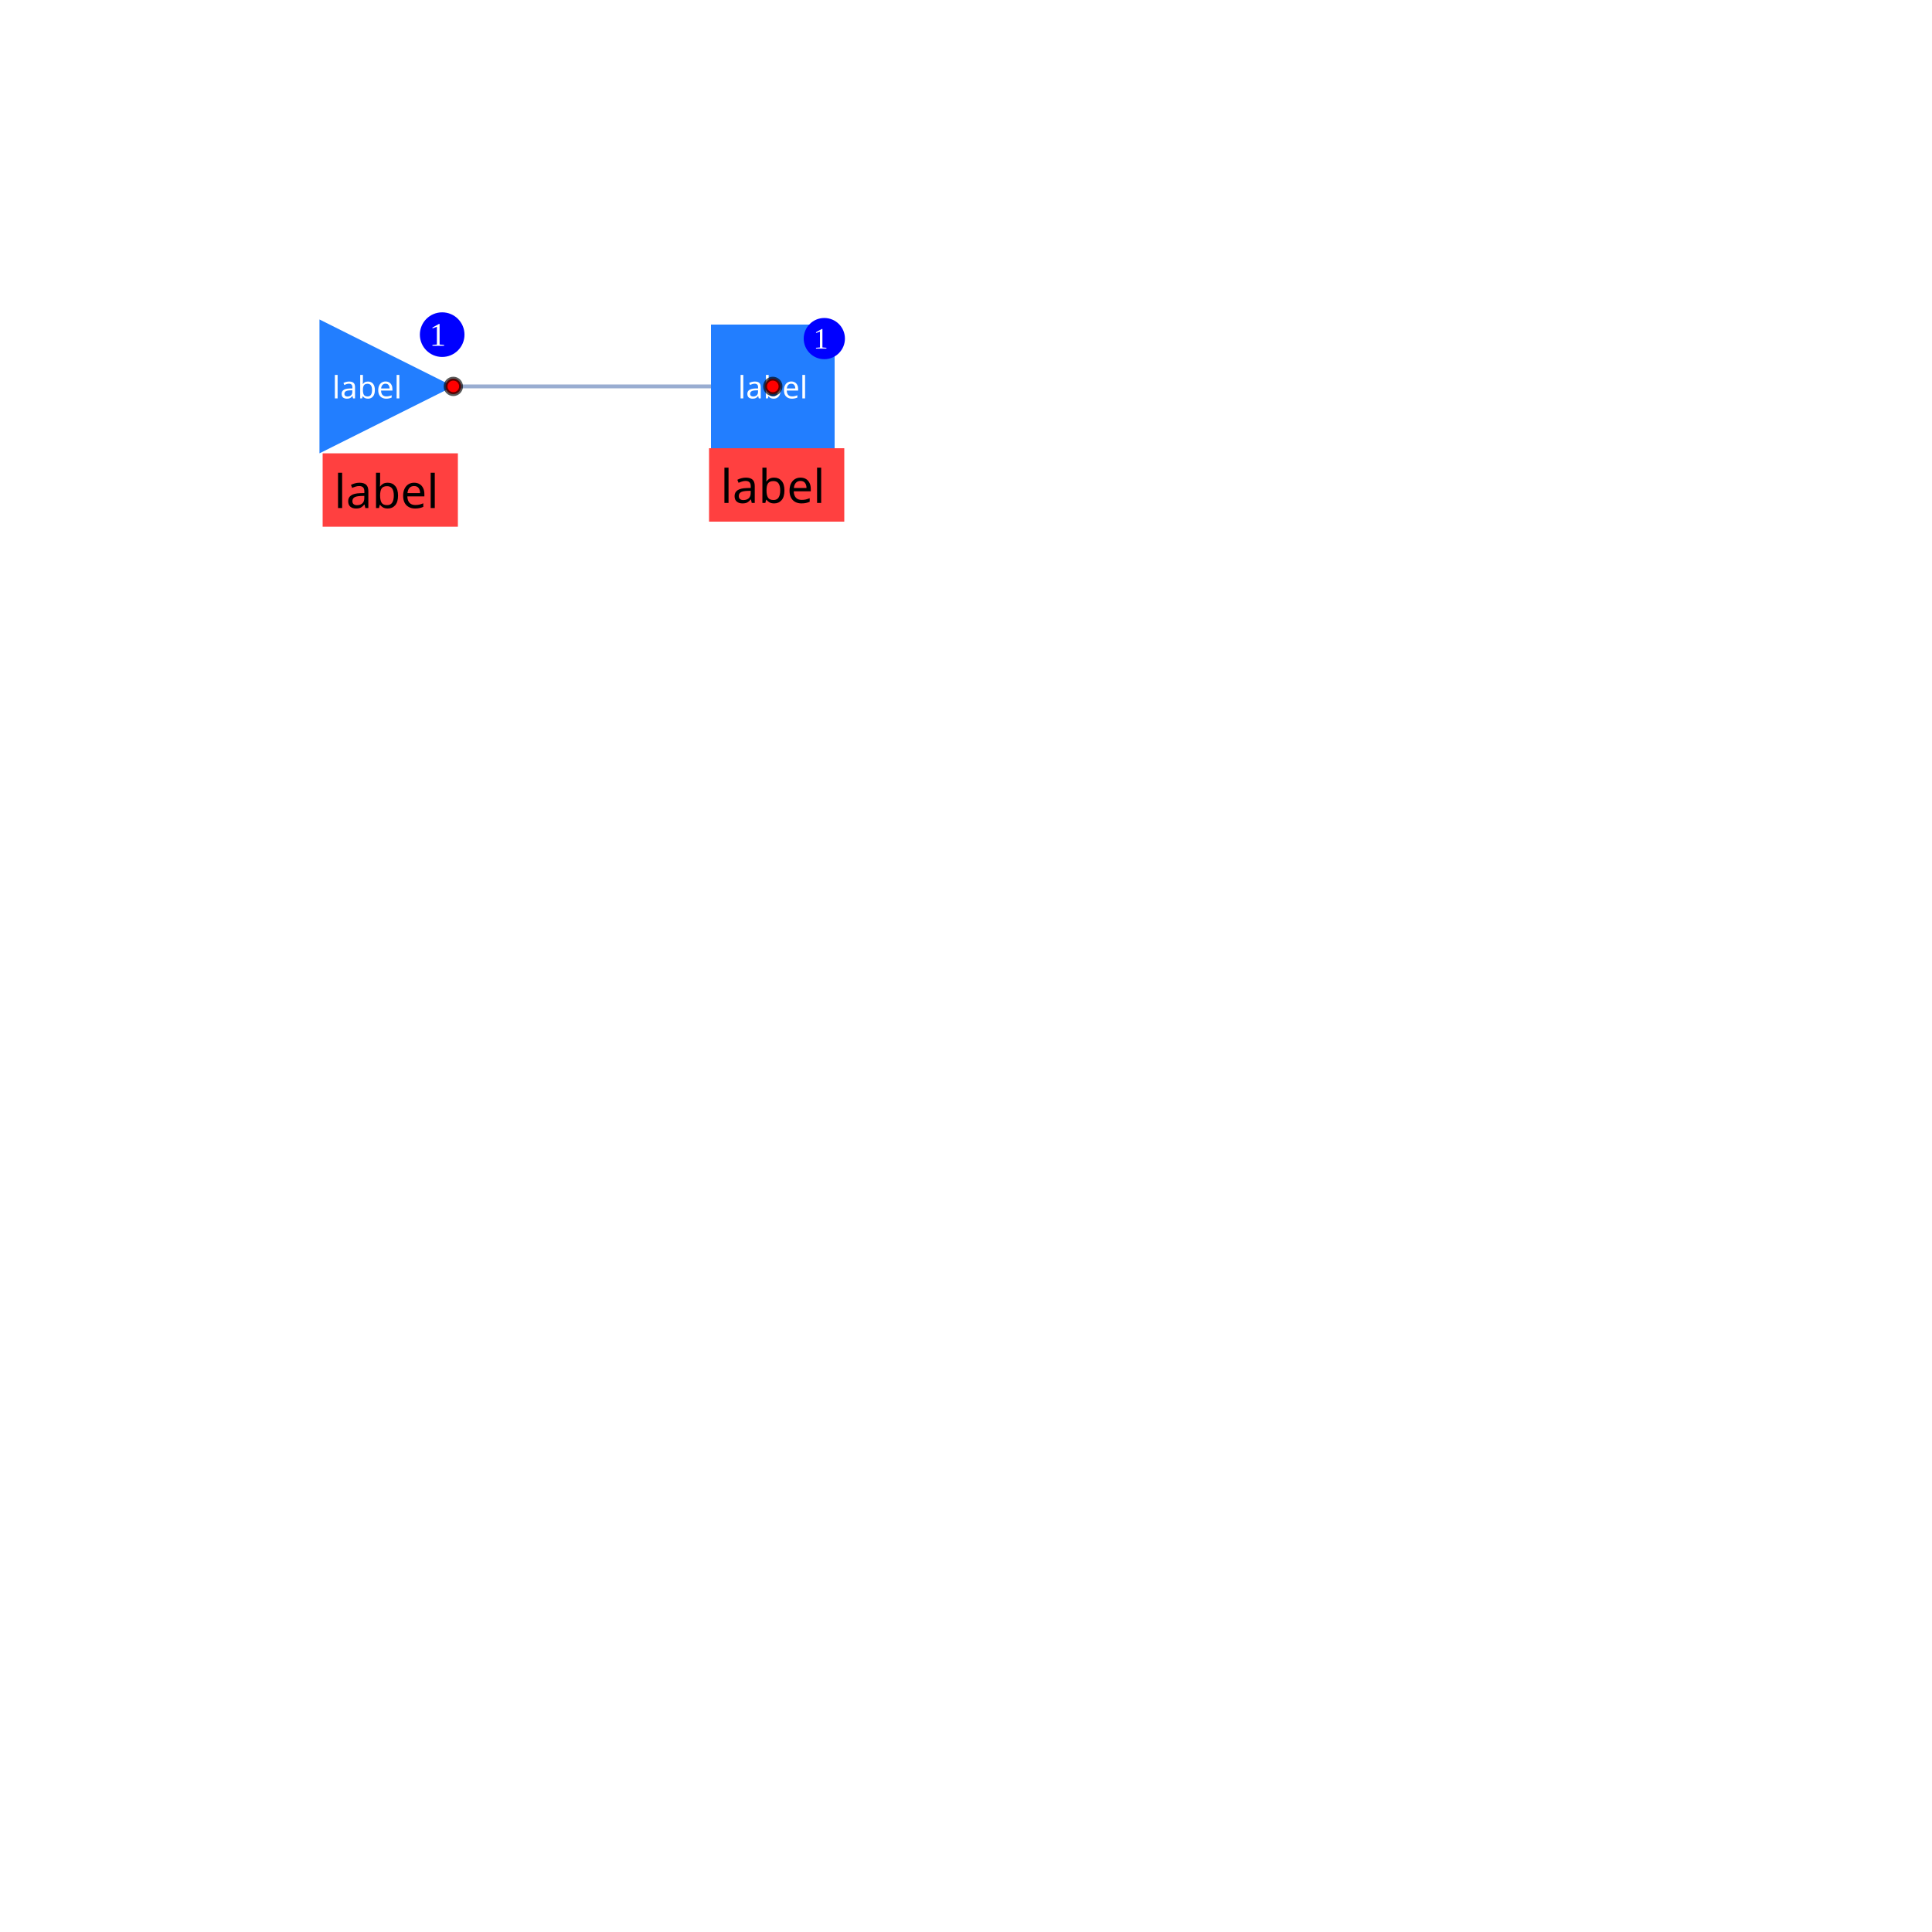
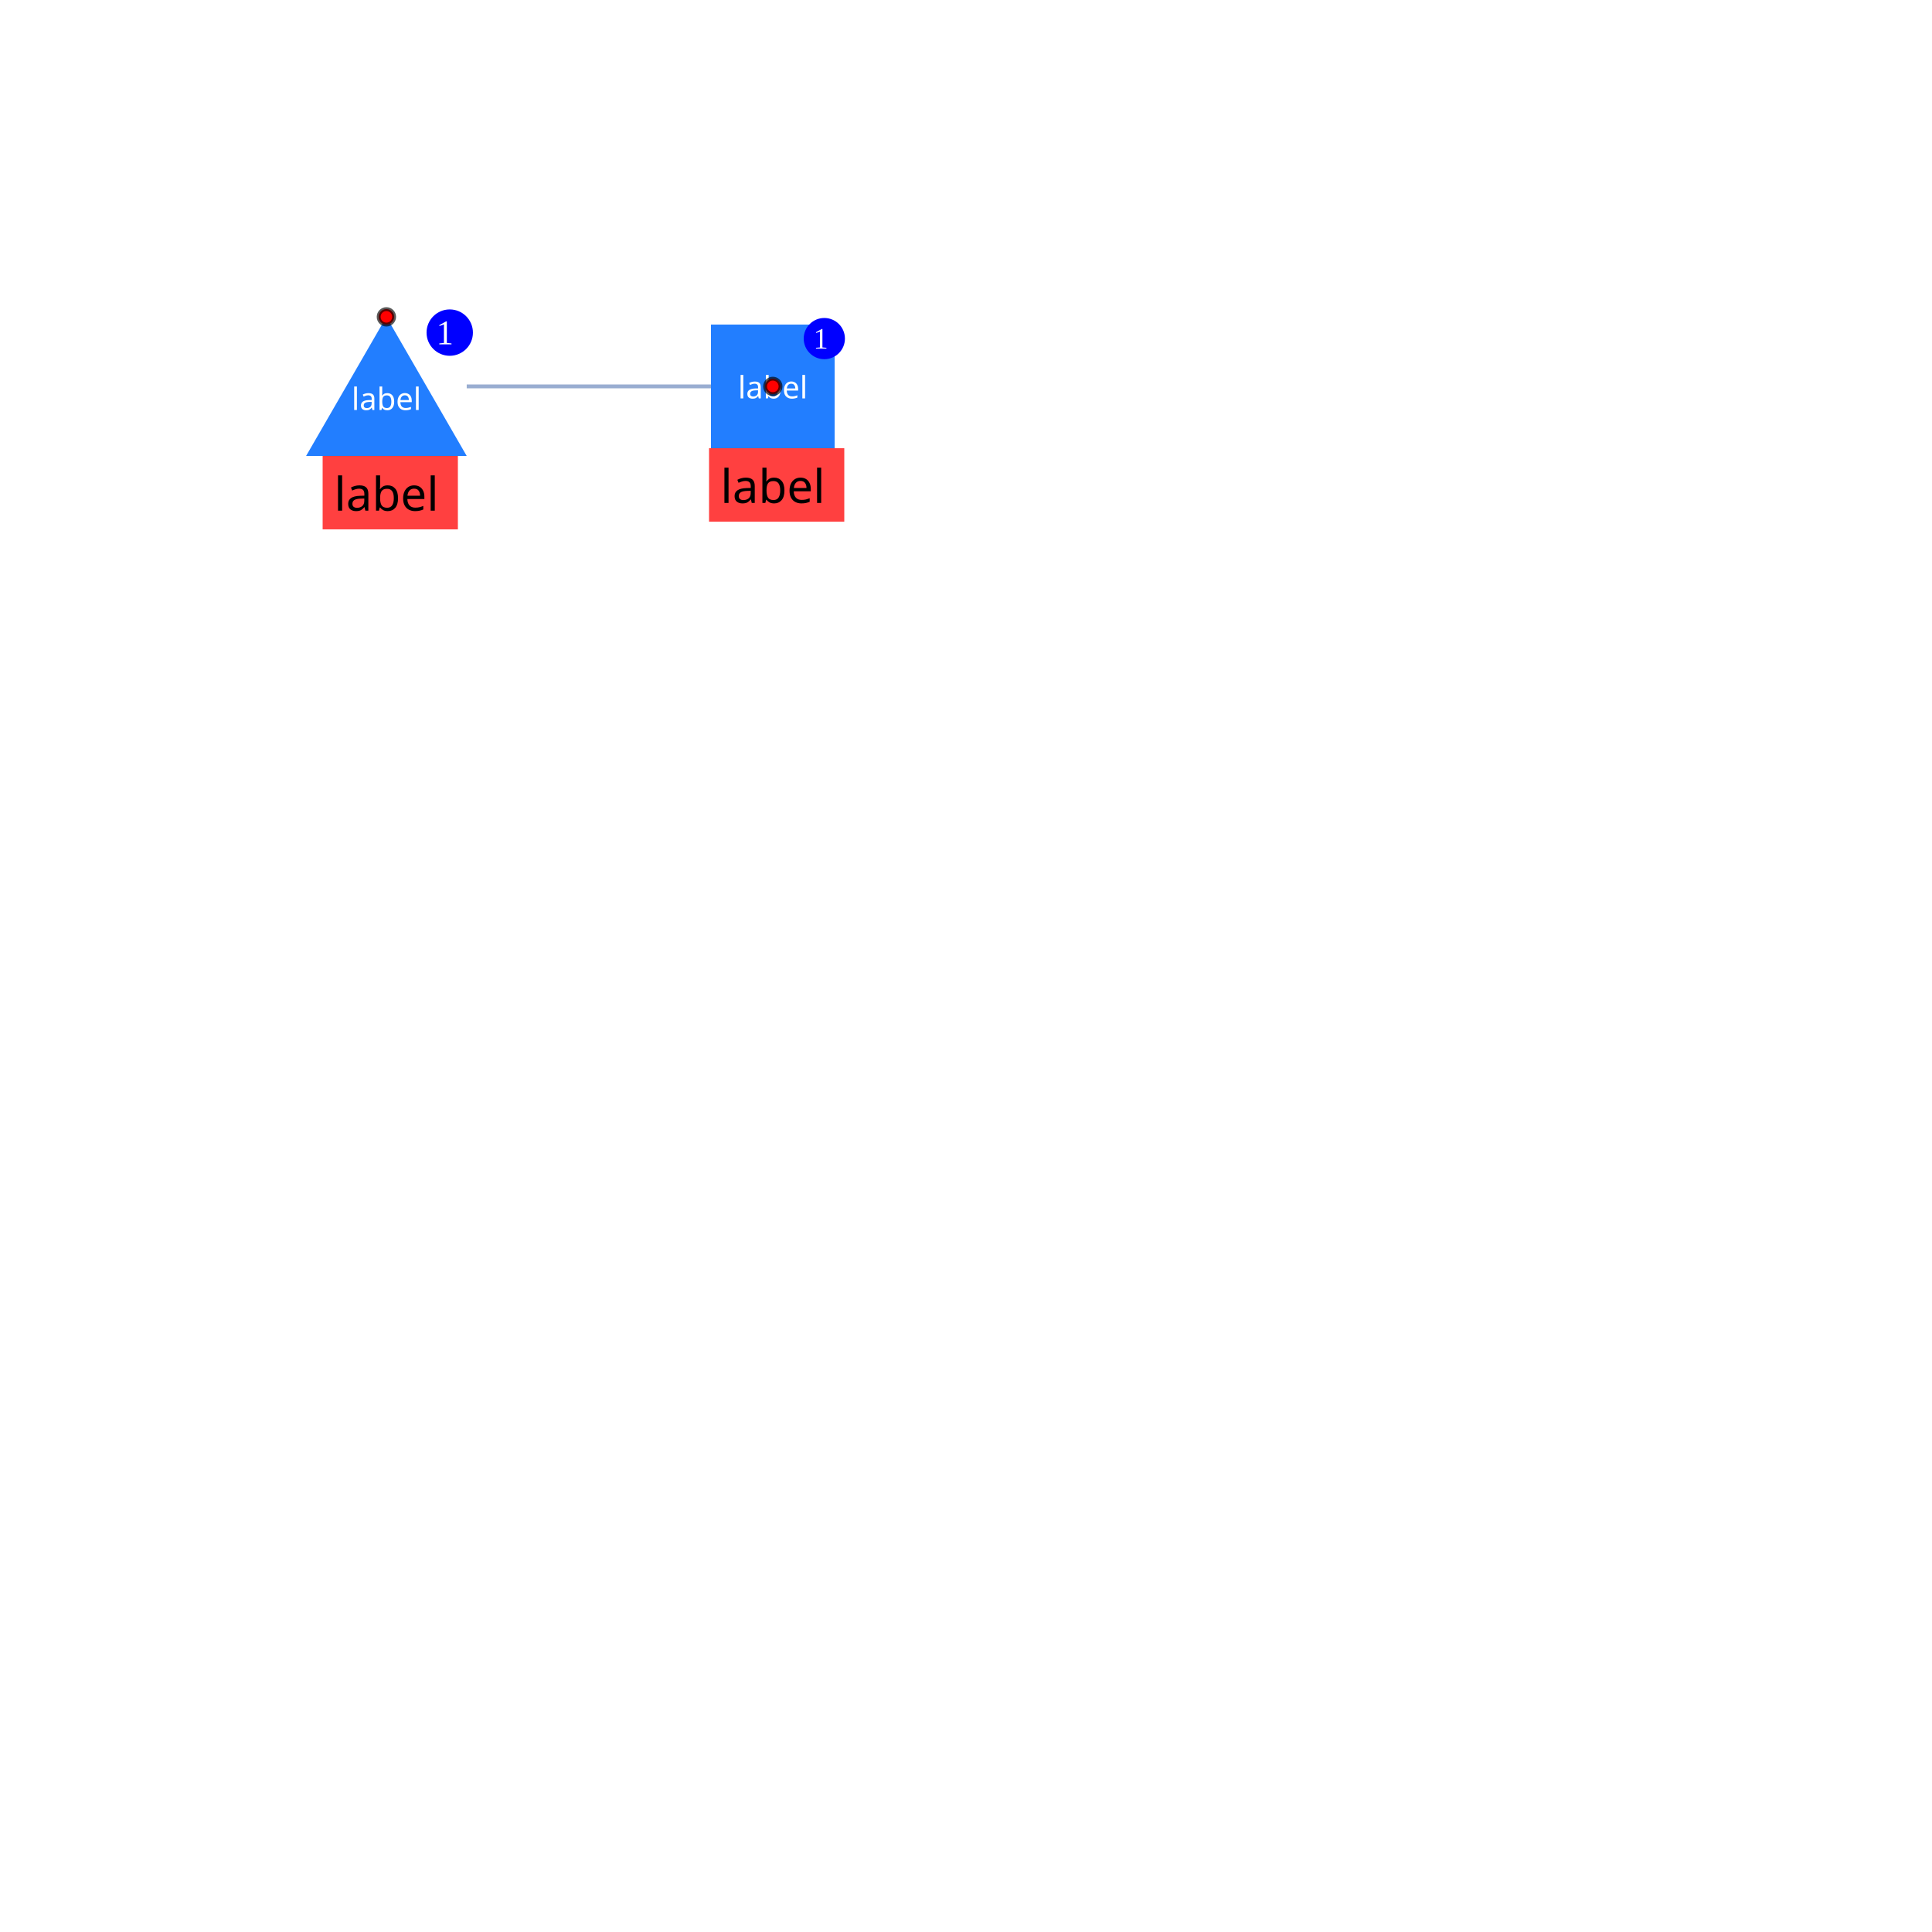
<svg xmlns="http://www.w3.org/2000/svg" width="500" height="500" style="background: transparent; position: fixed; outline: none;" color-interpolation-filters="sRGB" tabindex="1">
  <defs />
-   <g id="g-svg-camera" transform="matrix(1,0,0,1,0,0)">
-     <g id="g-svg-30" fill="none" transform="matrix(1,0,0,1,0,0)">
-       <g id="g-svg-g-hittesting-30" fill="none" stroke="transparent" stroke-width="01" />
-       <g id="g-svg-33" fill="none" transform="matrix(1,0,0,1,0,0)" />
-       <g id="g-svg-34" fill="none" transform="matrix(1,0,0,1,0,0)">
-         <g id="g-svg-55" fill="none" transform="matrix(1,0,0,1,0,0)">
-           <g id="g-svg-56-g" transform="matrix(1,0,0,1,117.3205,100)">
-             <line id="g-svg-56" fill="none" x1="0" y1="0" x2="66.679" y2="7.28588560150456e-7" stroke-width="1" stroke="rgba(153,173,209,1)" />
-             <line id="g-svg-line-hittesting-56" fill="none" x1="0" y1="0" x2="66.679" y2="7.28588560150456e-7" stroke-width="3" stroke="transparent" />
+   <g transform="matrix(1,0,0,1,0,0)">
+     <g fill="none" transform="matrix(1,0,0,1,0,0)">
+       <g fill="none" stroke="transparent" stroke-width="01" />
+       <g fill="none" transform="matrix(1,0,0,1,0,0)" />
+       <g fill="none" transform="matrix(1,0,0,1,0,0)">
+         <g fill="none" transform="matrix(1,0,0,1,0,0)">
+           <g transform="matrix(1,0,0,1,120.7846,100)">
+             <line fill="none" x1="0" y1="0" x2="63.215" y2="0" stroke-width="1" stroke="rgba(153,173,209,1)" />
+             <line fill="none" x1="0" y1="0" x2="63.215" y2="0" stroke-width="3" stroke="transparent" />
          </g>
        </g>
      </g>
-       <g id="g-svg-35" fill="none" transform="matrix(1,0,0,1,0,0)">
-         <g id="g-svg-39" fill="none" transform="matrix(1,0,0,1,100,100)">
-           <g id="g-svg-40-g" transform="matrix(1,0,0,1,-17.32051,-17.32051)">
-             <path id="g-svg-40" fill="rgba(34,126,255,1)" d="M 34.641,17.321 L 0,34.641 L 0,0 Z" r="16" stroke-width="0" />
-             <path id="g-svg-path-hittesting-40" fill="transparent" d="M 34.641,17.321 L 0,34.641 L 0,0 Z" r="16" stroke-width="6" stroke="transparent" />
+       <g fill="none" transform="matrix(1,0,0,1,0,0)">
+         <g fill="none" transform="matrix(1,0,0,1,100,100)">
+           <g transform="matrix(1,0,0,1,-20.78461,-18)">
+             <path fill="rgba(34,126,255,1)" d="M 20.785,0 L 41.569,36 L 0,36 Z" r="12" stroke-width="0" />
+             <path fill="transparent" d="M 20.785,0 L 41.569,36 L 0,36 Z" r="12" stroke-width="6" stroke="transparent" />
          </g>
-           <g id="g-svg-42-g" transform="matrix(0.945946,0,0,1,-16.5,17.32051)">
-             <path id="g-svg-42" fill="rgba(255,0,0,1)" d="M 0,0 l 37,0 l 0,19 l-37 0 z" stroke-width="0" opacity="0.75" width="37" height="19" />
+           <g transform="matrix(0.945946,0,0,1,-16.5,18)">
+             <path fill="rgba(255,0,0,1)" d="M 0,0 l 37,0 l 0,19 l-37 0 z" stroke-width="0" opacity="0.75" width="37" height="19" />
          </g>
-           <g id="g-svg-44-g" transform="matrix(1,0,0,1,-5,0)">
-             <text id="g-svg-44" fill="rgba(255,255,255,1)" dominant-baseline="central" paint-order="stroke" dx="0" font-size="8" font-family="sans-serif" font-weight="normal" font-variant="normal" font-style="normal" stroke-width="0" text-anchor="middle">label</text>
+           <g transform="matrix(1,0,0,1,0,3)">
+             <text fill="rgba(255,255,255,1)" dominant-baseline="central" paint-order="stroke" dx="0" font-size="8" font-family="sans-serif" font-weight="normal" font-variant="normal" font-style="normal" stroke-width="0" text-anchor="middle">label</text>
          </g>
-           <g id="g-svg-41-g" transform="matrix(1,0,0,1,-0.000001,19.32051)">
-             <text id="g-svg-41" fill="rgba(0,0,0,1)" dominant-baseline="central" paint-order="stroke" dx="0" dy="7.5px" text-anchor="middle" font-size="12" font-family="sans-serif" font-weight="normal" font-variant="normal" font-style="normal" stroke-width="0">label</text>
+           <g transform="matrix(1,0,0,1,0.000001,20)">
+             <text fill="rgba(0,0,0,1)" dominant-baseline="central" paint-order="stroke" dx="0" dy="7.5px" text-anchor="middle" font-size="12" font-family="sans-serif" font-weight="normal" font-variant="normal" font-style="normal" stroke-width="0">label</text>
          </g>
-           <g id="g-svg-43-g" transform="matrix(1,0,0,1,17.32051,0)">
-             <circle id="g-svg-43" fill="rgba(255,0,0,1)" transform="translate(-2,-2)" cx="2" cy="2" stroke-width="1" stroke="rgba(0,0,0,0.65)" r="2" />
+           <g transform="matrix(1,0,0,1,0,-18)">
+             <circle fill="rgba(255,0,0,1)" transform="translate(-2,-2)" cx="2" cy="2" stroke-width="1" stroke="rgba(0,0,0,0.65)" r="2" />
          </g>
-           <g id="g-svg-46-g" transform="matrix(1,0,0,1,8.660254,-19.16803)">
-             <path id="g-svg-46" fill="rgba(0,0,255,1)" d="M 5.774,0 l 0,0 a 5.774,5.774,0,0,1,5.774,5.774 l 0,0 a 5.774,5.774,0,0,1,-5.774,5.774 l 0,0 a 5.774,5.774,0,0,1,-5.774,-5.774 l 0,0 a 5.774,5.774,0,0,1,5.774,-5.774 z" height="11.547" width="11.547" />
+           <g transform="matrix(1,0,0,1,10.39231,-19.92)">
+             <path fill="rgba(0,0,255,1)" d="M 6,0 l 0,0 a 6,6,0,0,1,6,6 l 0,0 a 6,6,0,0,1,-6,6 l 0,0 a 6,6,0,0,1,-6,-6 l 0,0 a 6,6,0,0,1,6,-6 z" height="12" width="12" />
          </g>
-           <g id="g-svg-45-g" transform="matrix(1,0,0,1,10.66025,-13.39453)">
-             <text id="g-svg-45" fill="rgba(255,255,255,1)" dominant-baseline="central" paint-order="stroke" dx="0.5" font-size="8.547" text-anchor="left">1</text>
+           <g transform="matrix(1,0,0,1,12.39231,-13.92)">
+             <text fill="rgba(255,255,255,1)" dominant-baseline="central" paint-order="stroke" dx="0.5" font-size="9" text-anchor="left">1</text>
          </g>
        </g>
-         <g id="g-svg-47" fill="none" transform="matrix(1,0,0,1,200,100)">
-           <g id="g-svg-48-g" transform="matrix(1,0,0,1,-16,-16)">
-             <path id="g-svg-48" fill="rgba(34,126,255,1)" d="M 0,0 l 32,0 l 0,32 l-32 0 z" r="16" stroke-width="0" width="32" height="32" />
+         <g fill="none" transform="matrix(1,0,0,1,200,100)">
+           <g transform="matrix(1,0,0,1,-16,-16)">
+             <path fill="rgba(34,126,255,1)" d="M 0,0 l 32,0 l 0,32 l-32 0 z" r="16" stroke-width="0" width="32" height="32" />
          </g>
-           <g id="g-svg-50-g" transform="matrix(0.945946,0,0,1,-16.5,16)">
-             <path id="g-svg-50" fill="rgba(255,0,0,1)" d="M 0,0 l 37,0 l 0,19 l-37 0 z" stroke-width="0" opacity="0.75" width="37" height="19" />
+           <g transform="matrix(0.945946,0,0,1,-16.5,16)">
+             <path fill="rgba(255,0,0,1)" d="M 0,0 l 37,0 l 0,19 l-37 0 z" stroke-width="0" opacity="0.75" width="37" height="19" />
          </g>
-           <g id="g-svg-52-g" transform="matrix(1,0,0,1,0,0)">
-             <text id="g-svg-52" fill="rgba(255,255,255,1)" dominant-baseline="central" paint-order="stroke" dx="0" font-size="8" font-family="sans-serif" font-weight="normal" font-variant="normal" font-style="normal" stroke-width="0" text-anchor="middle">label</text>
+           <g transform="matrix(1,0,0,1,0,0)">
+             <text fill="rgba(255,255,255,1)" dominant-baseline="central" paint-order="stroke" dx="0" font-size="8" font-family="sans-serif" font-weight="normal" font-variant="normal" font-style="normal" stroke-width="0" text-anchor="middle">label</text>
          </g>
-           <g id="g-svg-49-g" transform="matrix(1,0,0,1,0,18)">
-             <text id="g-svg-49" fill="rgba(0,0,0,1)" dominant-baseline="central" paint-order="stroke" dx="0" dy="7.5px" text-anchor="middle" font-size="12" font-family="sans-serif" font-weight="normal" font-variant="normal" font-style="normal" stroke-width="0">label</text>
+           <g transform="matrix(1,0,0,1,0,18)">
+             <text fill="rgba(0,0,0,1)" dominant-baseline="central" paint-order="stroke" dx="0" dy="7.5px" text-anchor="middle" font-size="12" font-family="sans-serif" font-weight="normal" font-variant="normal" font-style="normal" stroke-width="0">label</text>
          </g>
-           <g id="g-svg-51-g" transform="matrix(1,0,0,1,NaN,NaN)">
-             <circle id="g-svg-51" fill="rgba(255,0,0,1)" transform="translate(-2,-2)" cx="2" cy="2" stroke-width="1" stroke="rgba(0,0,0,0.65)" r="2" />
+           <g transform="matrix(1,0,0,1,NaN,NaN)">
+             <circle fill="rgba(255,0,0,1)" transform="translate(-2,-2)" cx="2" cy="2" stroke-width="1" stroke="rgba(0,0,0,0.65)" r="2" />
          </g>
-           <g id="g-svg-54-g" transform="matrix(1,0,0,1,8,-17.70667)">
-             <path id="g-svg-54" fill="rgba(0,0,255,1)" d="M 5.333,0 l 0,0 a 5.333,5.333,0,0,1,5.333,5.333 l 0,0 a 5.333,5.333,0,0,1,-5.333,5.333 l 0,0 a 5.333,5.333,0,0,1,-5.333,-5.333 l 0,0 a 5.333,5.333,0,0,1,5.333,-5.333 z" height="10.667" width="10.667" />
+           <g transform="matrix(1,0,0,1,8,-17.70667)">
+             <path fill="rgba(0,0,255,1)" d="M 5.333,0 l 0,0 a 5.333,5.333,0,0,1,5.333,5.333 l 0,0 a 5.333,5.333,0,0,1,-5.333,5.333 l 0,0 a 5.333,5.333,0,0,1,-5.333,-5.333 l 0,0 a 5.333,5.333,0,0,1,5.333,-5.333 z" height="10.667" width="10.667" />
          </g>
-           <g id="g-svg-53-g" transform="matrix(1,0,0,1,10,-12.37333)">
-             <text id="g-svg-53" fill="rgba(255,255,255,1)" dominant-baseline="central" paint-order="stroke" dx="0.5" font-size="7.667" text-anchor="left">1</text>
+           <g transform="matrix(1,0,0,1,10,-12.37333)">
+             <text fill="rgba(255,255,255,1)" dominant-baseline="central" paint-order="stroke" dx="0.5" font-size="7.667" text-anchor="left">1</text>
          </g>
        </g>
      </g>
    </g>
  </g>
</svg>
